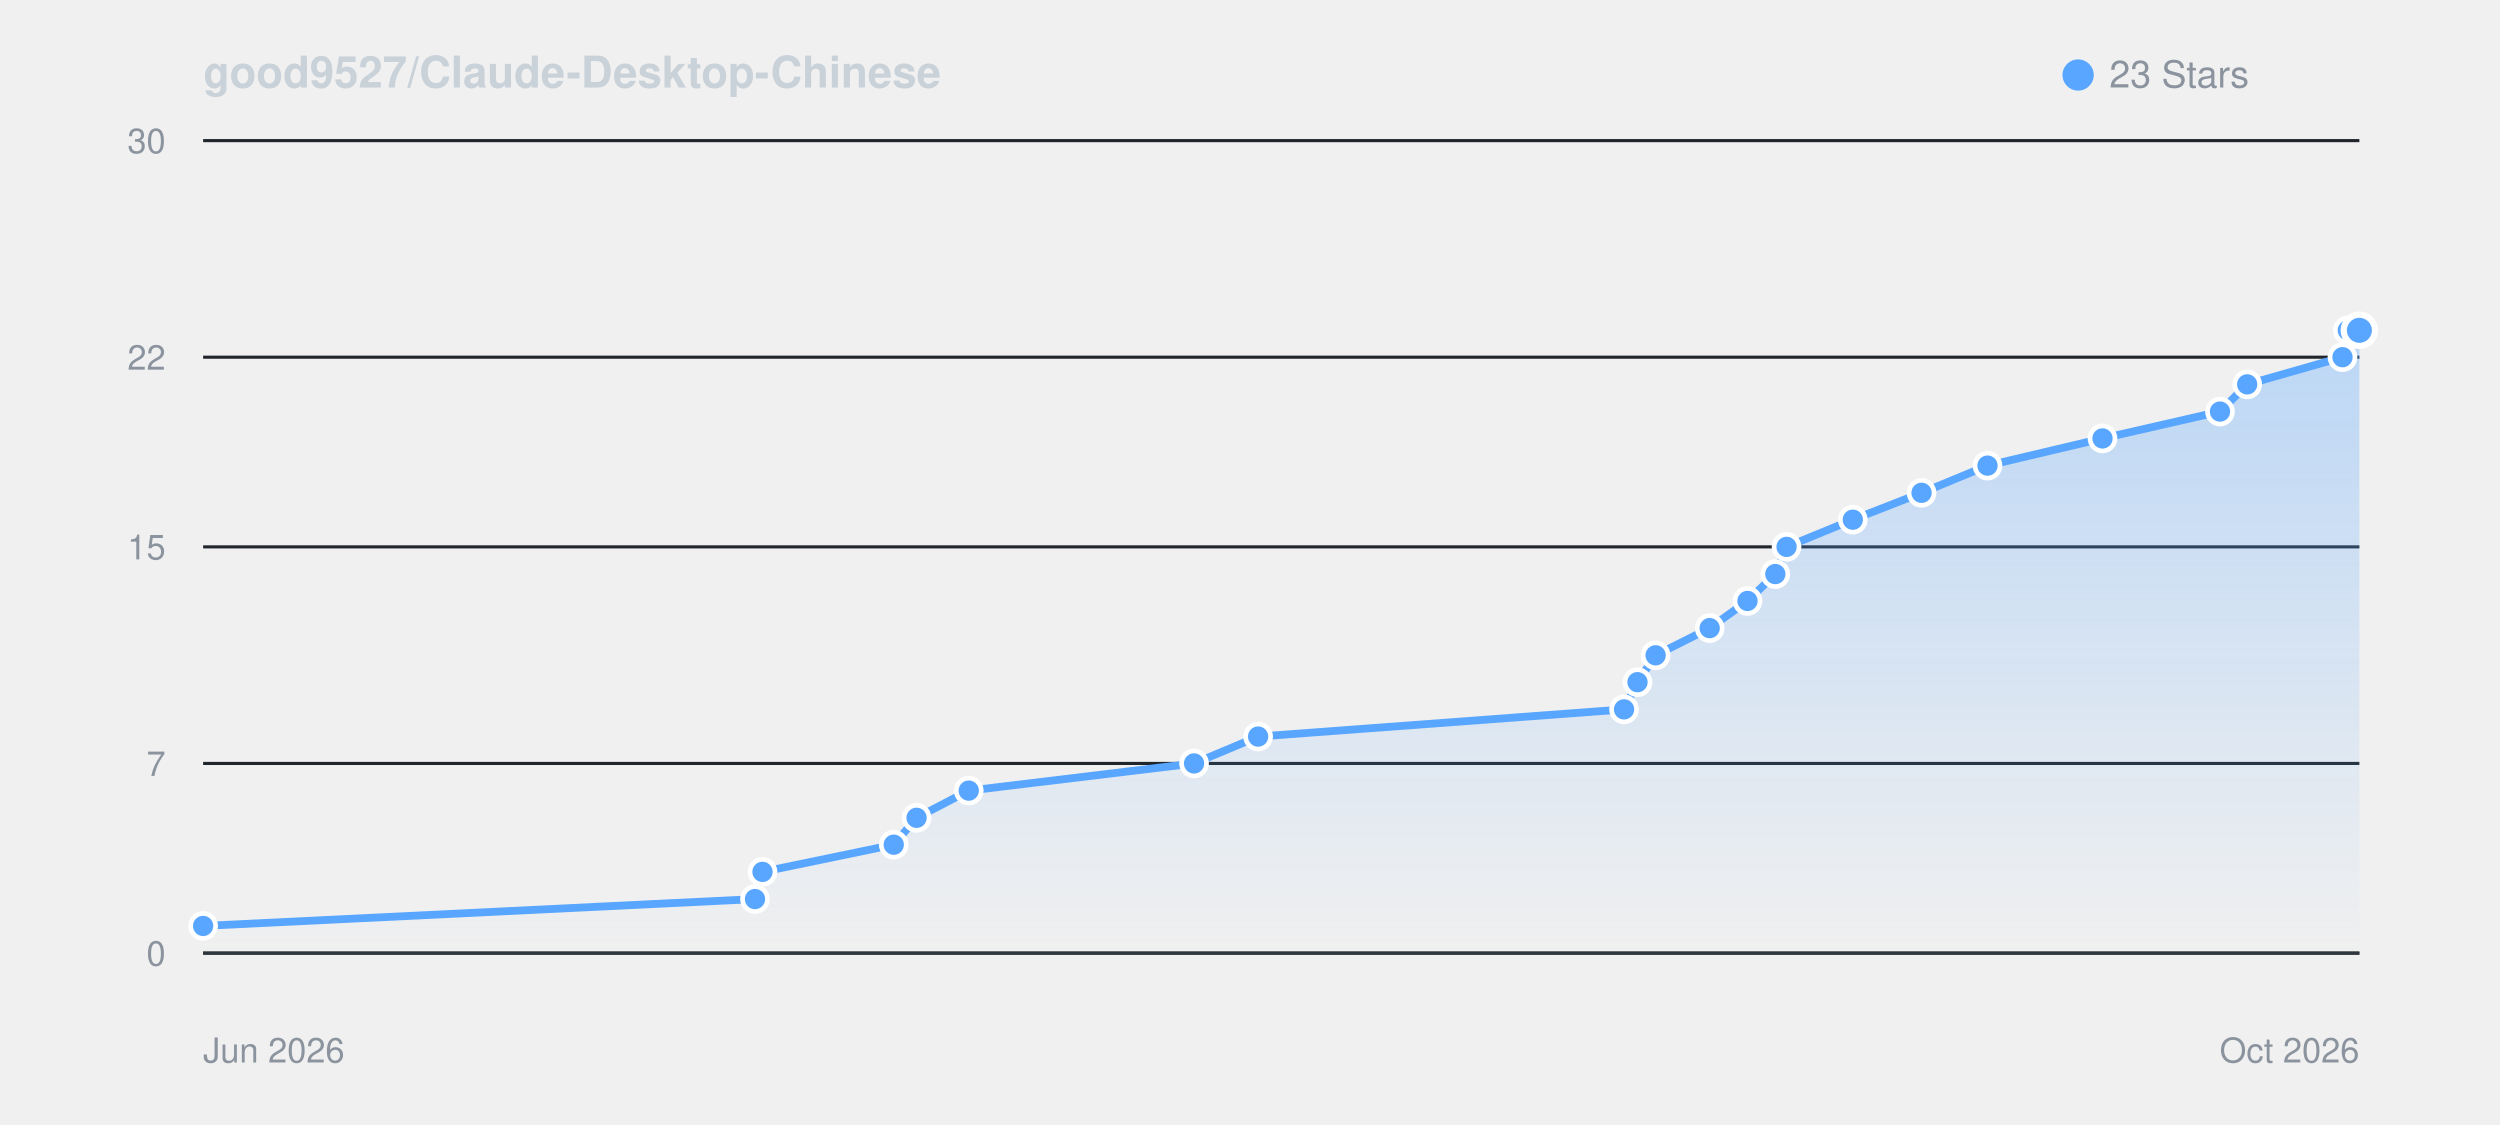
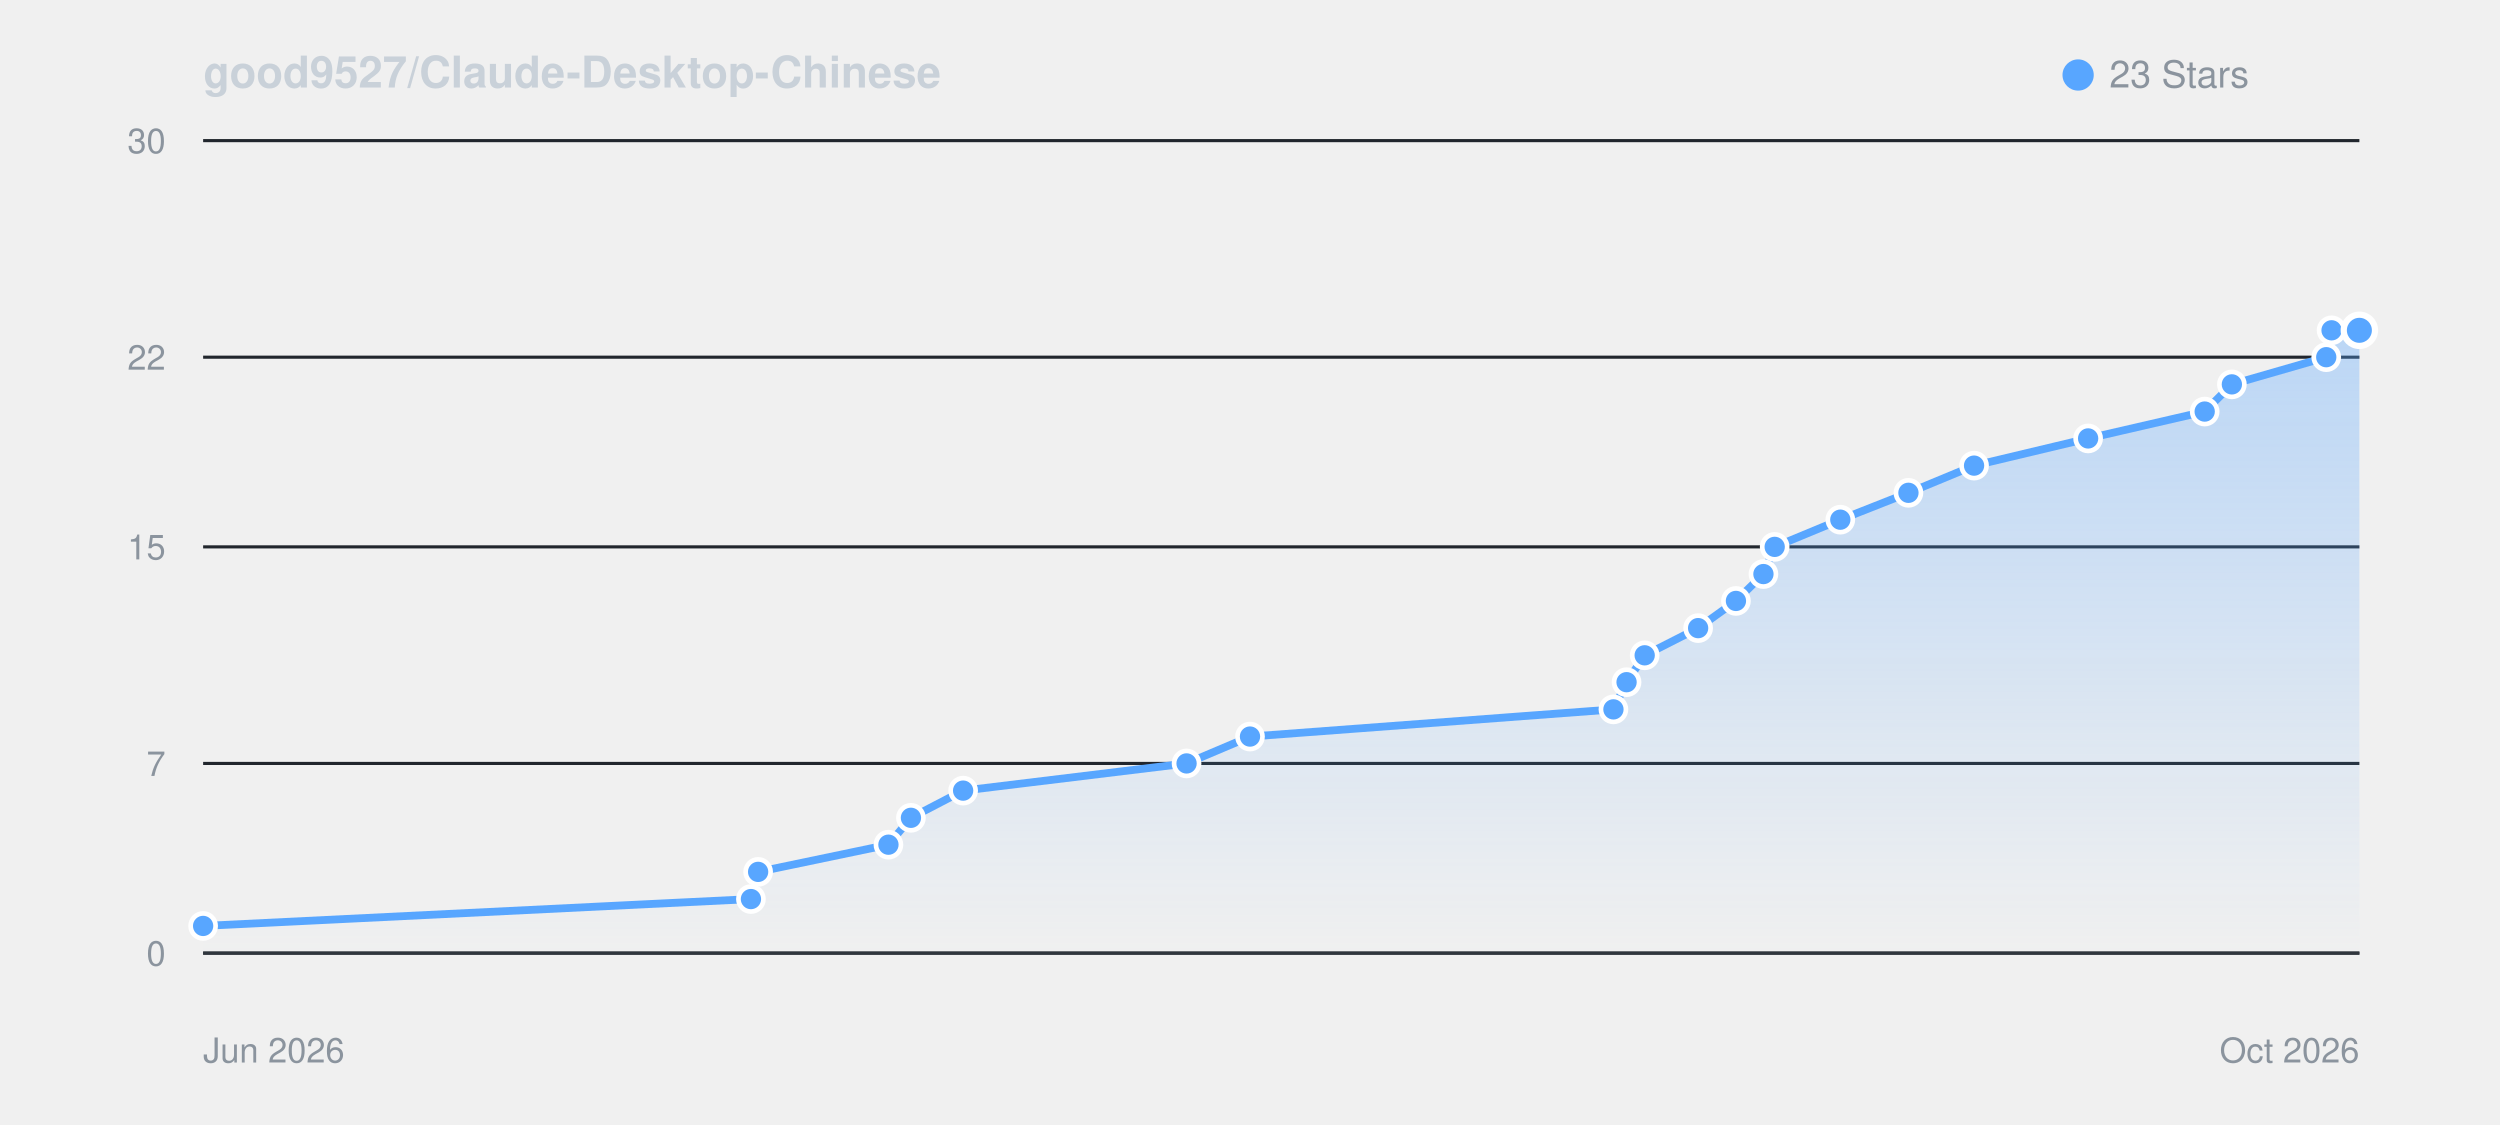
<svg xmlns="http://www.w3.org/2000/svg" viewBox="0 0 800 360" width="100%" height="auto" style="background: #0d1117; border-radius: 8px; border: 1px solid #30363d; font-family: -apple-system, BlinkMacSystemFont, Segoe UI, Helvetica, Arial, sans-serif;">
  <defs>
    <linearGradient id="starGrad_dark" x1="0%" y1="0%" x2="0%" y2="100%">
      <stop offset="0%" stop-color="rgba(88, 166, 255, 0.35)" />
      <stop offset="100%" stop-color="rgba(88, 166, 255, 0.0)" />
    </linearGradient>
  </defs>
  <text x="65" y="28" font-size="14" font-weight="600" fill="#c9d1d9">good9527/Claude-Desktop-Chinese</text>
  <circle cx="665" cy="24" r="5" fill="#58a6ff" />
  <text x="675" y="28" font-size="12" fill="#8b949e">23 Stars</text>
  <line x1="65" y1="305.0" x2="755" y2="305.0" stroke="#21262d" stroke-width="1" />
  <text x="53" y="309.0" font-size="11" fill="#8b949e" text-anchor="end">0</text>
  <line x1="65" y1="244.3" x2="755" y2="244.3" stroke="#21262d" stroke-width="1" />
  <text x="53" y="248.3" font-size="11" fill="#8b949e" text-anchor="end">7</text>
  <line x1="65" y1="175.0" x2="755" y2="175.0" stroke="#21262d" stroke-width="1" />
  <text x="53" y="179.0" font-size="11" fill="#8b949e" text-anchor="end">15</text>
  <line x1="65" y1="114.3" x2="755" y2="114.3" stroke="#21262d" stroke-width="1" />
  <text x="53" y="118.3" font-size="11" fill="#8b949e" text-anchor="end">22</text>
  <line x1="65" y1="45.0" x2="755" y2="45.0" stroke="#21262d" stroke-width="1" />
  <text x="53" y="49.0" font-size="11" fill="#8b949e" text-anchor="end">30</text>
  <line x1="65" y1="305" x2="755" y2="305" stroke="#30363d" stroke-width="1" />
  <text x="65" y="340" font-size="11" fill="#8b949e">Jun 2026</text>
  <text x="755" y="340" font-size="11" fill="#8b949e" text-anchor="end">Oct 2026</text>
-   <path d="M 65.0 296.3 L 241.6 287.7 L 244.0 279.0 L 286.0 270.3 L 293.3 261.7 L 310.0 253.0 L 382.1 244.3 L 402.6 235.7 L 519.7 227.0 L 524.0 218.3 L 529.8 209.7 L 547.1 201.0 L 559.2 192.3 L 568.1 183.7 L 571.7 175.0 L 592.9 166.3 L 614.9 157.7 L 636.0 149.0 L 672.8 140.3 L 710.4 131.7 L 719.1 123.0 L 749.6 114.3 L 751.3 105.7 L 755.0 105.7 L 755.0 305.0 L 65.0 305.0 Z" fill="url(#starGrad_dark)" />
-   <path d="M 65.0 296.3 L 241.6 287.7 L 244.0 279.0 L 286.0 270.3 L 293.3 261.7 L 310.0 253.0 L 382.1 244.3 L 402.6 235.7 L 519.7 227.0 L 524.0 218.3 L 529.8 209.7 L 547.1 201.0 L 559.2 192.3 L 568.1 183.7 L 571.7 175.0 L 592.9 166.3 L 614.9 157.7 L 636.0 149.0 L 672.8 140.3 L 710.4 131.7 L 719.1 123.0 L 749.6 114.3 L 751.3 105.7 L 755.0 105.7" fill="none" stroke="#58a6ff" stroke-width="2.5" stroke-linecap="round" stroke-linejoin="round" />
+   <path d="M 65.0 296.3 L 240.3 287.7 L 242.6 279.0 L 284.3 270.3 L 291.5 261.7 L 308.2 253.0 L 379.7 244.3 L 400.0 235.7 L 516.3 227.0 L 520.5 218.3 L 526.3 209.7 L 543.4 201.0 L 555.5 192.3 L 564.3 183.7 L 567.9 175.0 L 588.9 166.3 L 610.7 157.7 L 631.7 149.0 L 668.2 140.3 L 705.5 131.7 L 714.2 123.0 L 744.4 114.3 L 746.1 105.7 L 755.0 105.7 L 755.0 305.0 L 65.0 305.0 Z" fill="url(#starGrad_dark)" />
+   <path d="M 65.0 296.3 L 240.3 287.7 L 242.6 279.0 L 284.3 270.3 L 291.5 261.7 L 308.2 253.0 L 379.7 244.3 L 400.0 235.7 L 516.3 227.0 L 520.5 218.3 L 526.3 209.7 L 543.4 201.0 L 555.5 192.3 L 564.3 183.7 L 567.9 175.0 L 588.9 166.3 L 610.7 157.7 L 631.7 149.0 L 668.2 140.3 L 705.5 131.7 L 714.2 123.0 L 744.4 114.3 L 746.1 105.7 L 755.0 105.7" fill="none" stroke="#58a6ff" stroke-width="2.5" stroke-linecap="round" stroke-linejoin="round" />
  <circle cx="65.0" cy="296.3" r="4" fill="#58a6ff" stroke="#fff" stroke-width="1.5" />
-   <circle cx="241.6" cy="287.7" r="4" fill="#58a6ff" stroke="#fff" stroke-width="1.5" />
-   <circle cx="244.0" cy="279.0" r="4" fill="#58a6ff" stroke="#fff" stroke-width="1.5" />
-   <circle cx="286.0" cy="270.3" r="4" fill="#58a6ff" stroke="#fff" stroke-width="1.5" />
-   <circle cx="293.3" cy="261.7" r="4" fill="#58a6ff" stroke="#fff" stroke-width="1.5" />
-   <circle cx="310.0" cy="253.0" r="4" fill="#58a6ff" stroke="#fff" stroke-width="1.5" />
-   <circle cx="382.1" cy="244.3" r="4" fill="#58a6ff" stroke="#fff" stroke-width="1.5" />
-   <circle cx="402.6" cy="235.7" r="4" fill="#58a6ff" stroke="#fff" stroke-width="1.5" />
-   <circle cx="519.7" cy="227.0" r="4" fill="#58a6ff" stroke="#fff" stroke-width="1.5" />
-   <circle cx="524.0" cy="218.3" r="4" fill="#58a6ff" stroke="#fff" stroke-width="1.5" />
-   <circle cx="529.8" cy="209.7" r="4" fill="#58a6ff" stroke="#fff" stroke-width="1.5" />
-   <circle cx="547.1" cy="201.0" r="4" fill="#58a6ff" stroke="#fff" stroke-width="1.5" />
-   <circle cx="559.2" cy="192.3" r="4" fill="#58a6ff" stroke="#fff" stroke-width="1.5" />
-   <circle cx="568.1" cy="183.7" r="4" fill="#58a6ff" stroke="#fff" stroke-width="1.5" />
-   <circle cx="571.7" cy="175.0" r="4" fill="#58a6ff" stroke="#fff" stroke-width="1.5" />
-   <circle cx="592.9" cy="166.3" r="4" fill="#58a6ff" stroke="#fff" stroke-width="1.5" />
-   <circle cx="614.9" cy="157.7" r="4" fill="#58a6ff" stroke="#fff" stroke-width="1.5" />
-   <circle cx="636.0" cy="149.0" r="4" fill="#58a6ff" stroke="#fff" stroke-width="1.5" />
-   <circle cx="672.8" cy="140.3" r="4" fill="#58a6ff" stroke="#fff" stroke-width="1.5" />
-   <circle cx="710.4" cy="131.7" r="4" fill="#58a6ff" stroke="#fff" stroke-width="1.5" />
-   <circle cx="719.1" cy="123.0" r="4" fill="#58a6ff" stroke="#fff" stroke-width="1.5" />
-   <circle cx="749.6" cy="114.3" r="4" fill="#58a6ff" stroke="#fff" stroke-width="1.5" />
-   <circle cx="751.3" cy="105.7" r="4" fill="#58a6ff" stroke="#fff" stroke-width="1.5" />
+   <circle cx="240.3" cy="287.7" r="4" fill="#58a6ff" stroke="#fff" stroke-width="1.5" />
+   <circle cx="242.6" cy="279.0" r="4" fill="#58a6ff" stroke="#fff" stroke-width="1.5" />
+   <circle cx="284.3" cy="270.3" r="4" fill="#58a6ff" stroke="#fff" stroke-width="1.5" />
+   <circle cx="291.5" cy="261.7" r="4" fill="#58a6ff" stroke="#fff" stroke-width="1.5" />
+   <circle cx="308.2" cy="253.0" r="4" fill="#58a6ff" stroke="#fff" stroke-width="1.5" />
+   <circle cx="379.7" cy="244.3" r="4" fill="#58a6ff" stroke="#fff" stroke-width="1.5" />
+   <circle cx="400.0" cy="235.7" r="4" fill="#58a6ff" stroke="#fff" stroke-width="1.5" />
+   <circle cx="516.3" cy="227.0" r="4" fill="#58a6ff" stroke="#fff" stroke-width="1.5" />
+   <circle cx="520.5" cy="218.3" r="4" fill="#58a6ff" stroke="#fff" stroke-width="1.5" />
+   <circle cx="526.3" cy="209.7" r="4" fill="#58a6ff" stroke="#fff" stroke-width="1.5" />
+   <circle cx="543.4" cy="201.0" r="4" fill="#58a6ff" stroke="#fff" stroke-width="1.5" />
+   <circle cx="555.5" cy="192.3" r="4" fill="#58a6ff" stroke="#fff" stroke-width="1.5" />
+   <circle cx="564.3" cy="183.7" r="4" fill="#58a6ff" stroke="#fff" stroke-width="1.5" />
+   <circle cx="567.9" cy="175.0" r="4" fill="#58a6ff" stroke="#fff" stroke-width="1.5" />
+   <circle cx="588.9" cy="166.3" r="4" fill="#58a6ff" stroke="#fff" stroke-width="1.5" />
+   <circle cx="610.7" cy="157.7" r="4" fill="#58a6ff" stroke="#fff" stroke-width="1.5" />
+   <circle cx="631.7" cy="149.0" r="4" fill="#58a6ff" stroke="#fff" stroke-width="1.5" />
+   <circle cx="668.2" cy="140.3" r="4" fill="#58a6ff" stroke="#fff" stroke-width="1.5" />
+   <circle cx="705.5" cy="131.7" r="4" fill="#58a6ff" stroke="#fff" stroke-width="1.5" />
+   <circle cx="714.2" cy="123.0" r="4" fill="#58a6ff" stroke="#fff" stroke-width="1.5" />
+   <circle cx="744.4" cy="114.3" r="4" fill="#58a6ff" stroke="#fff" stroke-width="1.5" />
+   <circle cx="746.1" cy="105.7" r="4" fill="#58a6ff" stroke="#fff" stroke-width="1.5" />
  <circle cx="755.0" cy="105.7" r="5" fill="#58a6ff" stroke="#fff" stroke-width="2" />
</svg>
